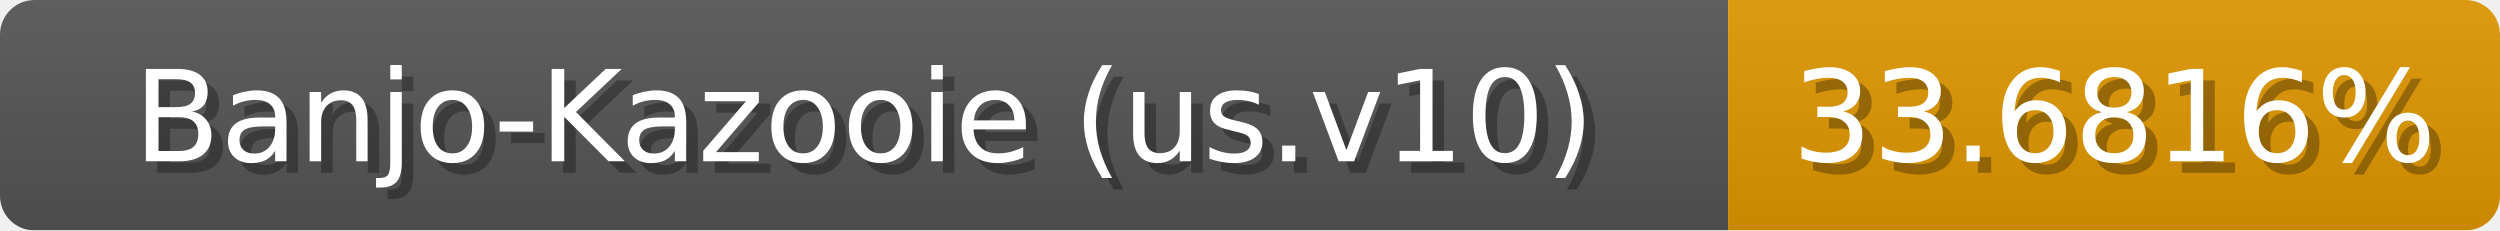
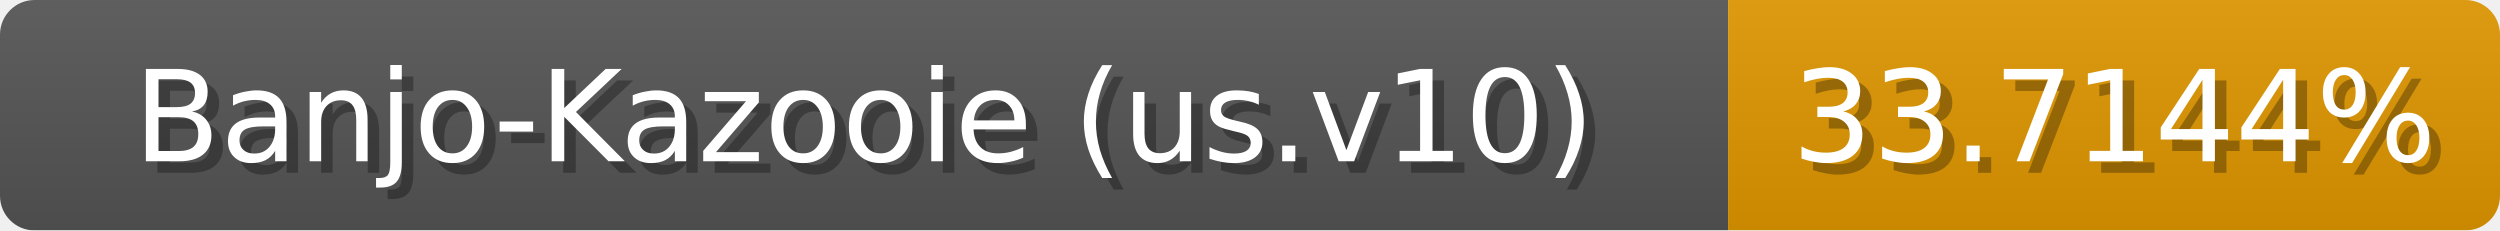
<svg xmlns="http://www.w3.org/2000/svg" width="217" height="20">
  <linearGradient id="b" x2="0" y2="100%">
    <stop offset="0" stop-color="#bbb" stop-opacity=".1" />
    <stop offset="1" stop-opacity=".1" />
  </linearGradient>
  <mask id="anybadge_1">
    <rect width="217" height="20" rx="3" fill="#fff" />
  </mask>
  <g mask="url(#anybadge_1)">
    <path fill="#555" d="M0 0h150v20H0z" />
    <path fill="#e09700" d="M150 0h67v20H150z" />
    <path fill="url(#b)" d="M0 0h217v20H0z" />
  </g>
  <g fill="#fff" text-anchor="middle" font-family="DejaVu Sans,Verdana,Geneva,sans-serif" font-size="11">
    <text x="76.0" y="15" fill="#010101" fill-opacity=".3">Banjo-Kazooie (us.v10)</text>
    <text x="75.0" y="14">Banjo-Kazooie (us.v10)</text>
  </g>
  <g fill="#fff" text-anchor="middle" font-family="DejaVu Sans,Verdana,Geneva,sans-serif" font-size="11">
-     <text x="184.5" y="15" fill="#010101" fill-opacity=".3">33.6816%</text>
-     <text x="183.5" y="14">33.6816%</text>
+     <text x="184.5" y="15" fill="#010101" fill-opacity=".3">33.7144%</text>
+     <text x="183.5" y="14">33.7144%</text>
  </g>
</svg>
